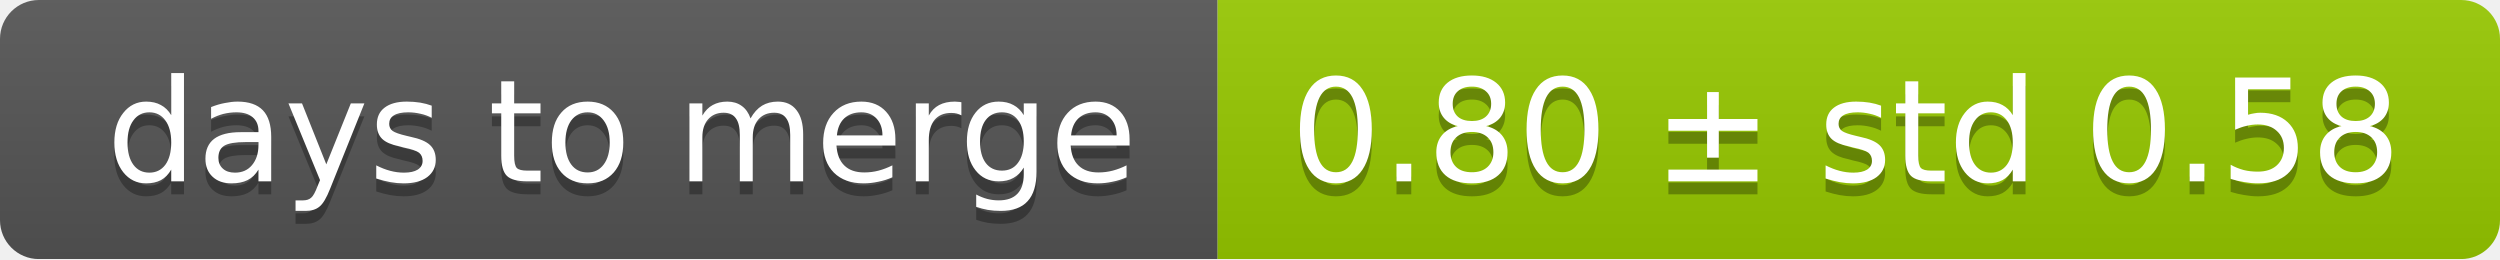
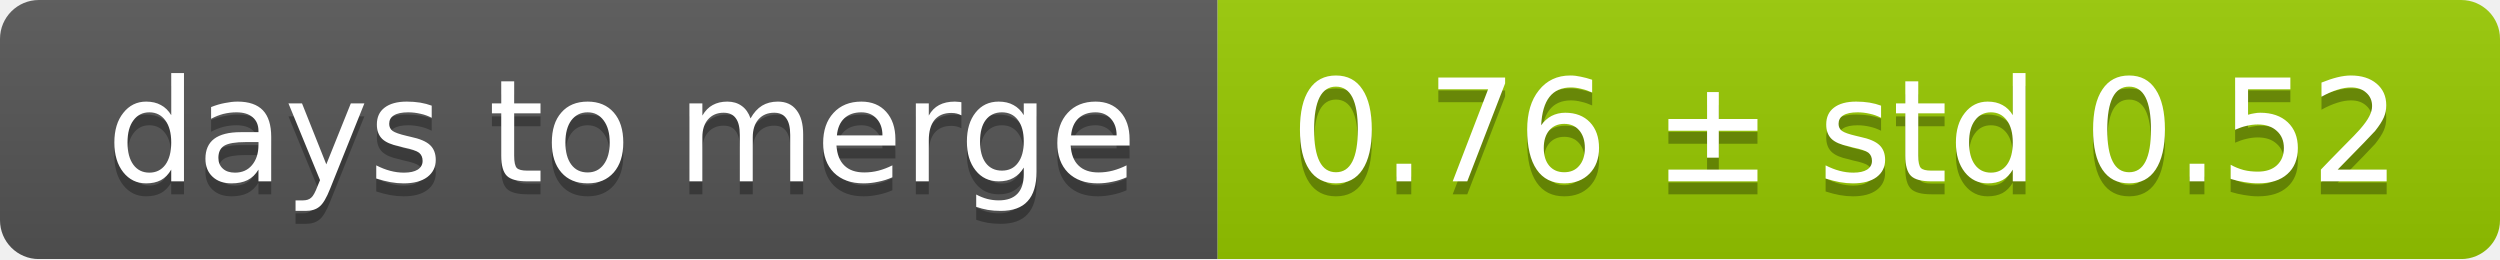
<svg xmlns="http://www.w3.org/2000/svg" width="193" height="20">
  <linearGradient id="smooth" x2="0" y2="100%">
    <stop offset="0" stop-color="#bbb" stop-opacity=".1" />
    <stop offset="1" stop-opacity=".1" />
  </linearGradient>
  <mask id="round">
    <rect width="193" height="20" rx="3" fill="#fff" />
  </mask>
  <g mask="url(#round)">
    <rect width="94" height="20" fill="#555" />
    <rect x="94" width="99" height="20" fill="#97ca00" />
    <rect width="193" height="20" fill="url(#smooth)" />
  </g>
  <g fill="#fff" text-anchor="middle" font-family="DejaVu Sans,Verdana,Geneva,sans-serif" font-size="11">
    <text x="48" y="15" fill="#010101" fill-opacity=".3">days to merge</text>
    <text x="48" y="14">days to merge</text>
-     <text x="142.5" y="15" fill="#010101" fill-opacity=".3">0.80 ± std 0.58</text>
-     <text x="142.5" y="14">0.80 ± std 0.58</text>
+     <text x="142.5" y="15" fill="#010101" fill-opacity=".3">0.76 ± std 0.52</text>
+     <text x="142.5" y="14">0.76 ± std 0.52</text>
  </g>
</svg>
